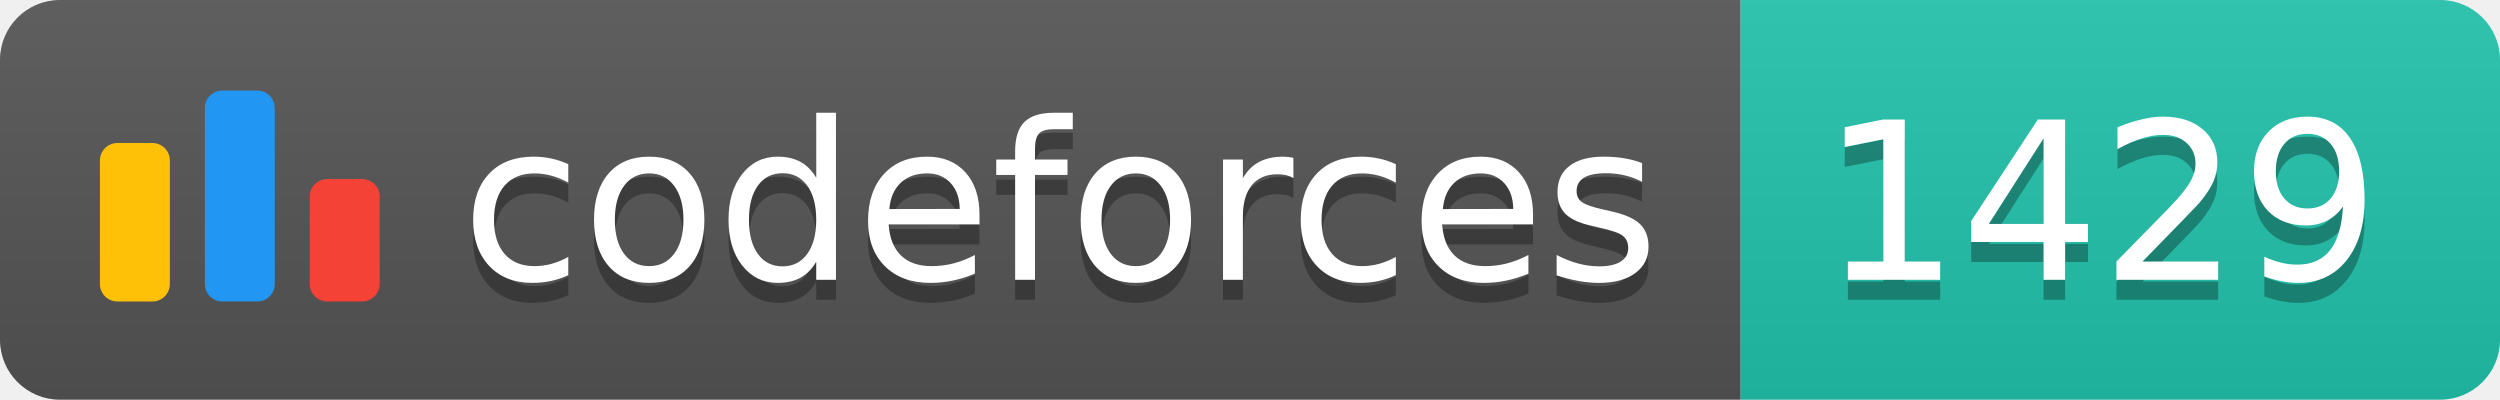
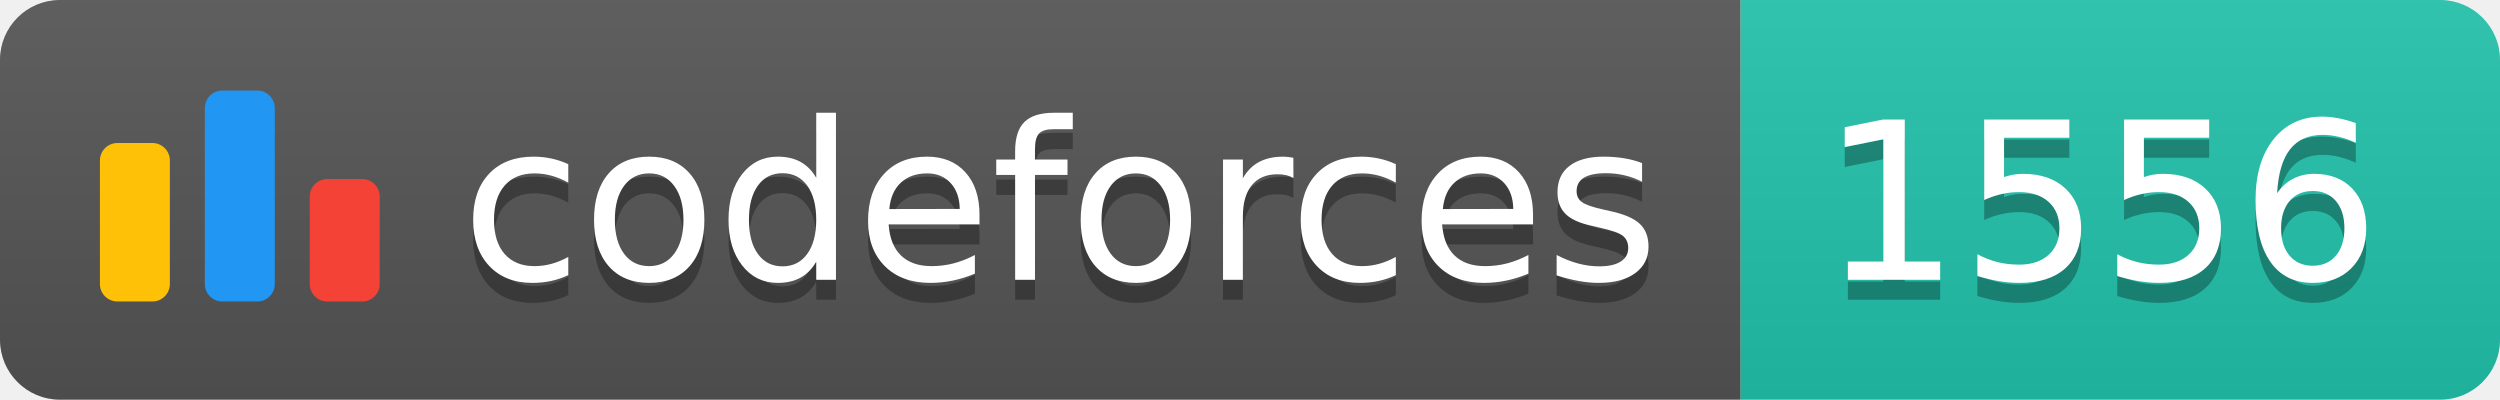
<svg xmlns="http://www.w3.org/2000/svg" width="125.1" height="20">
  <linearGradient id="smooth" x2="0" y2="100%">
    <stop offset="0" stop-color="#bbb" stop-opacity=".1" />
    <stop offset="1" stop-opacity=".1" />
  </linearGradient>
  <clipPath id="round">
    <rect width="125.1" height="20" rx="3" fill="#fff" />
  </clipPath>
  <g clip-path="url(#round)">
    <rect width="87.1" height="20" fill="#555" />
    <rect x="87.1" width="38.0" height="20" fill="#22C4AE" />
    <rect width="125.1" height="20" fill="url(#smooth)" />
  </g>
  <g fill="#fff" text-anchor="middle" font-family="DejaVu Sans,Verdana,Geneva,sans-serif" font-size="110">
    <svg x="5" y="3" class="logo" width="14" height="14" viewBox="0 0 32 25" fill="none">
      <rect y="6" width="8" height="18.125" rx="2" fill="#FFC107" />
      <rect x="24" y="10.125" width="8" height="14" rx="2" fill="#F44336" />
      <rect x="12" width="8" height="24.125" rx="2" fill="#2196F3" />
    </svg>
    <text x="530.5" y="150" fill="#010101" fill-opacity=".3" transform="scale(0.1)" textLength="601.0" lengthAdjust="spacing">codeforces
        </text>
    <text x="530.5" y="140" transform="scale(0.1)" textLength="601.0" lengthAdjust="spacing">codeforces</text>
-     <text x="1051.0" y="150" fill="#010101" fill-opacity=".3" transform="scale(0.1)" textLength="280.0" lengthAdjust="spacing">1429
+     <text x="1051.0" y="150" fill="#010101" fill-opacity=".3" transform="scale(0.1)" textLength="280.0" lengthAdjust="spacing">1556
        </text>
-     <text x="1051.0" y="140" transform="scale(0.1)" textLength="280.0" lengthAdjust="spacing">1429</text>
+     <text x="1051.0" y="140" transform="scale(0.1)" textLength="280.0" lengthAdjust="spacing">1556</text>
  </g>
</svg>
